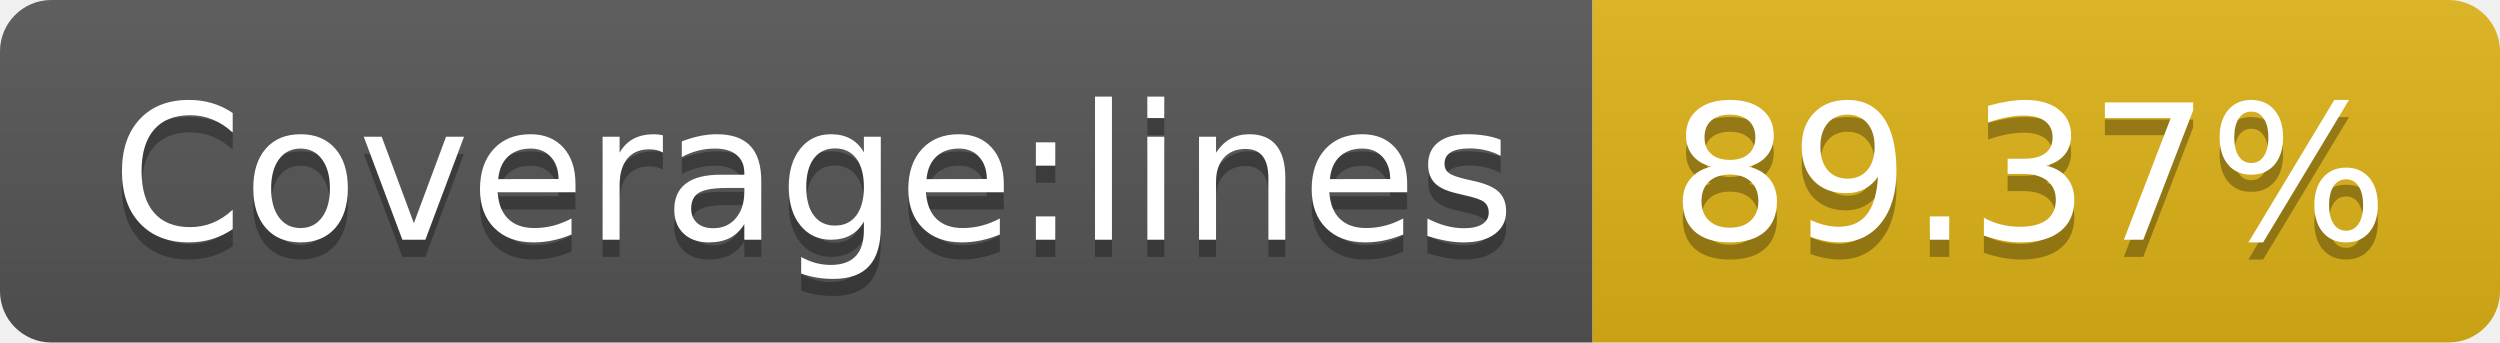
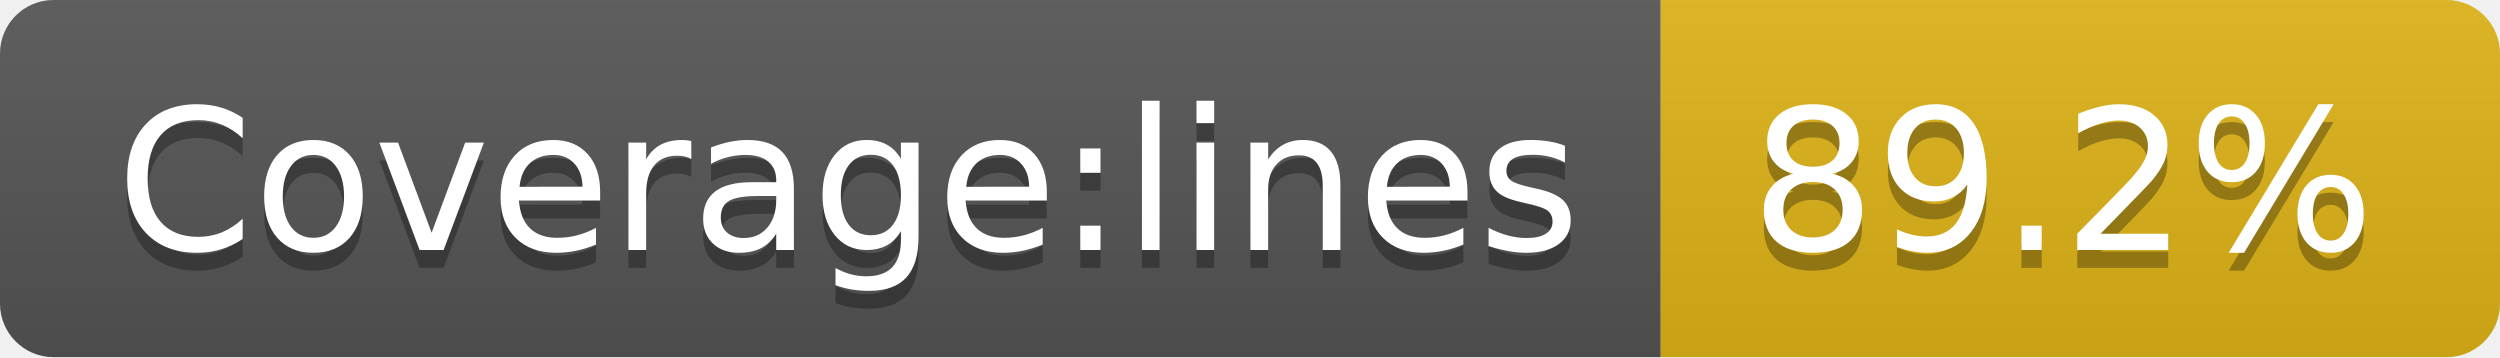
- <svg xmlns="http://www.w3.org/2000/svg" width="146" height="20" role="img" aria-label="Coverage:lines: 89.37%">
+ <svg xmlns="http://www.w3.org/2000/svg" width="140" height="20" role="img" aria-label="Coverage:lines: 89.2%">
  <linearGradient id="s" x2="0" y2="100%">
    <stop offset="0" stop-color="#bbb" stop-opacity=".1" />
    <stop offset="1" stop-opacity=".1" />
  </linearGradient>
  <clipPath id="r">
-     <rect width="146" height="20" rx="3" fill="#fff" />
+     <rect width="140" height="20" rx="3" fill="#fff" />
  </clipPath>
  <g clip-path="url(#r)">
    <rect width="93" height="20" fill="#555" />
-     <rect x="93" width="53" height="20" fill="#dfb317" />
-     <rect width="146" height="20" fill="url(#s)" />
+     <rect x="93" width="47" height="20" fill="#dfb317" />
+     <rect width="140" height="20" fill="url(#s)" />
  </g>
  <g fill="#fff" text-anchor="middle" font-family="Verdana,Geneva,DejaVu Sans,sans-serif" text-rendering="geometricPrecision" font-size="110">
    <text aria-hidden="true" x="475" y="150" fill="#010101" fill-opacity=".3" transform="scale(.1)" textLength="830">Coverage:lines</text>
    <text x="475" y="140" transform="scale(.1)" fill="#fff" textLength="830">Coverage:lines</text>
-     <text aria-hidden="true" x="1185" y="150" fill="#010101" fill-opacity=".3" transform="scale(.1)" textLength="430">89.37%</text>
-     <text x="1185" y="140" transform="scale(.1)" fill="#fff" textLength="430">89.37%</text>
+     <text aria-hidden="true" x="1155" y="150" fill="#010101" fill-opacity=".3" transform="scale(.1)" textLength="370">89.2%</text>
+     <text x="1155" y="140" transform="scale(.1)" fill="#fff" textLength="370">89.2%</text>
  </g>
</svg>
